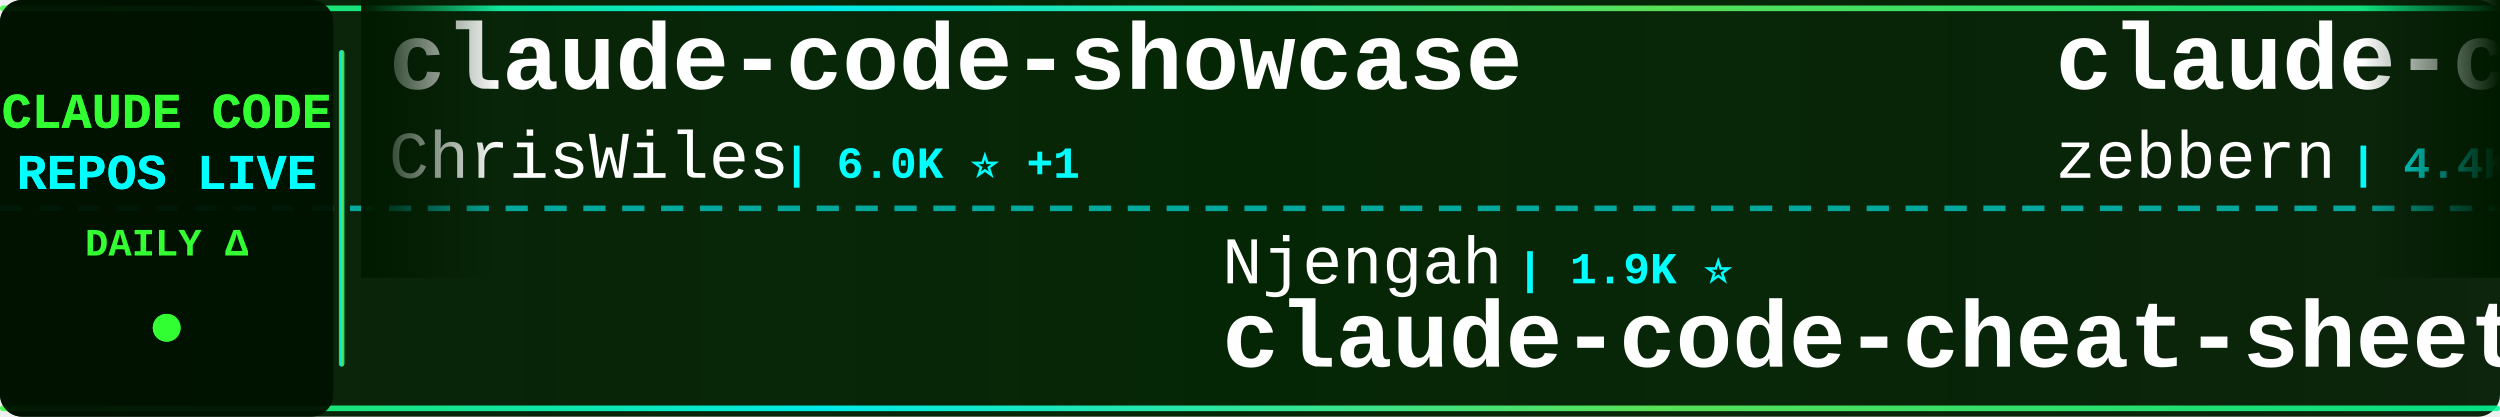
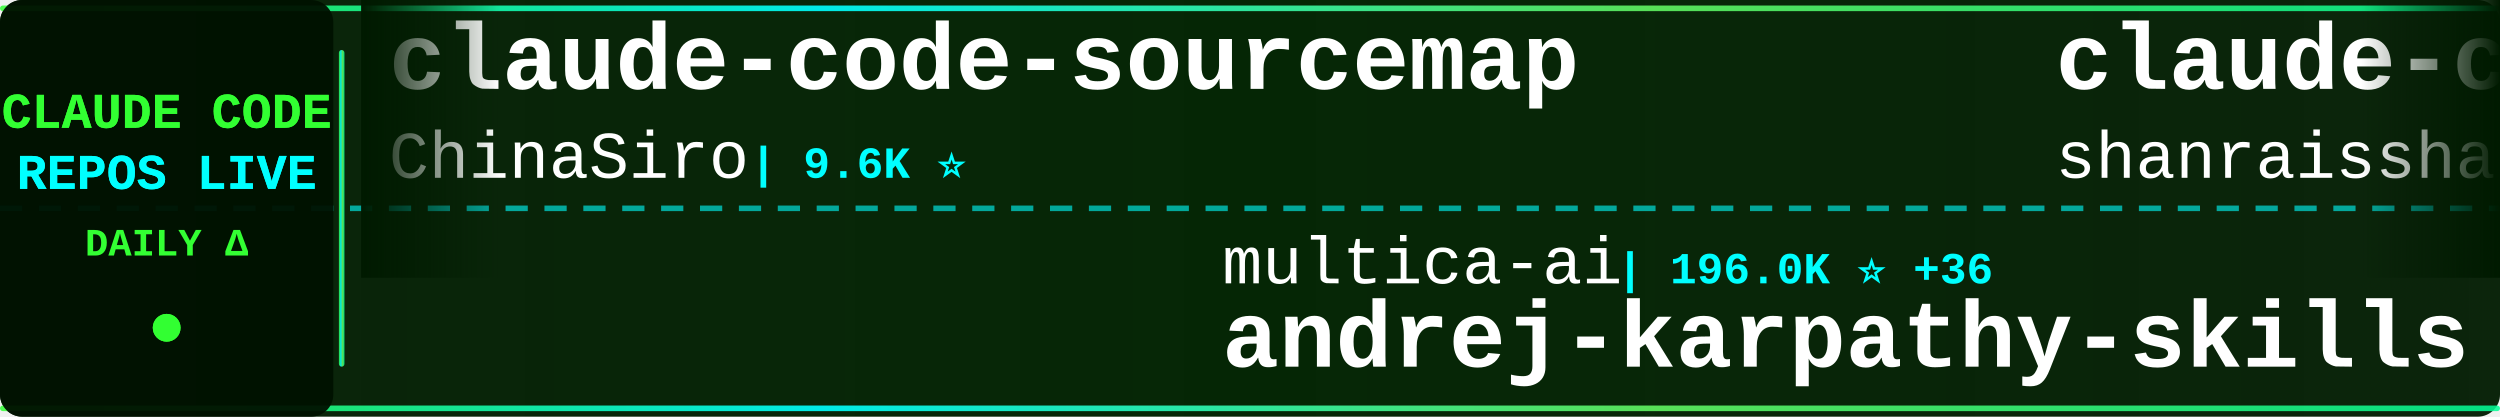
<svg xmlns="http://www.w3.org/2000/svg" width="900" height="150">
  <defs>
    <linearGradient id="tickerBg" x1="0%" y1="0%" x2="100%" y2="0%">
      <stop offset="0%" style="stop-color:#001a00;stop-opacity:0.95" />
      <stop offset="50%" style="stop-color:#002200;stop-opacity:0.98" />
      <stop offset="100%" style="stop-color:#001a00;stop-opacity:0.95" />
    </linearGradient>
    <linearGradient id="borderGrad" x1="0%" y1="0%" x2="100%" y2="0%">
      <stop offset="0%" style="stop-color:#33ff33;stop-opacity:0.85">
        <animate attributeName="stop-opacity" values="0.85;1;0.85" dur="2s" repeatCount="indefinite" />
      </stop>
      <stop offset="33%" style="stop-color:#00ffff;stop-opacity:0.9">
        <animate attributeName="stop-opacity" values="0.9;1;0.9" dur="2.2s" repeatCount="indefinite" />
      </stop>
      <stop offset="66%" style="stop-color:#66ff66;stop-opacity:0.85">
        <animate attributeName="stop-opacity" values="0.85;1;0.85" dur="1.8s" repeatCount="indefinite" />
      </stop>
      <stop offset="100%" style="stop-color:#00ff99;stop-opacity:0.85">
        <animate attributeName="stop-opacity" values="0.85;1;0.85" dur="2s" repeatCount="indefinite" />
      </stop>
    </linearGradient>
    <filter id="textGlow">
      <feGaussianBlur stdDeviation="0.1" result="coloredBlur" />
      <feMerge>
        <feMergeNode in="coloredBlur" />
        <feMergeNode in="SourceGraphic" />
      </feMerge>
    </filter>
    <filter id="metricGlow">
      <feGaussianBlur stdDeviation="0.2" result="coloredBlur" />
      <feMerge>
        <feMergeNode in="coloredBlur" />
        <feMergeNode in="SourceGraphic" />
      </feMerge>
    </filter>
    <linearGradient id="leftFade" x1="0%" y1="0%" x2="100%" y2="0%">
      <stop offset="0%" style="stop-color:#001a00;stop-opacity:1" />
      <stop offset="100%" style="stop-color:#001a00;stop-opacity:0" />
    </linearGradient>
    <linearGradient id="rightFade" x1="0%" y1="0%" x2="100%" y2="0%">
      <stop offset="0%" style="stop-color:#001a00;stop-opacity:0" />
      <stop offset="100%" style="stop-color:#001a00;stop-opacity:1" />
    </linearGradient>
  </defs>
  <rect width="900" height="150" fill="url(#tickerBg)" rx="8" />
  <rect x="0" y="2" width="900" height="2" fill="url(#borderGrad)" rx="1" />
  <rect x="0" y="146" width="900" height="2" fill="url(#borderGrad)" rx="1" />
  <line x1="0" y1="75" x2="900" y2="75" stroke="#00ffff" stroke-width="2" stroke-dasharray="8 6" opacity="0.6" />
  <rect x="0" y="0" width="120" height="150" fill="#001100" opacity="0.95" rx="8" />
  <text x="60" y="46" font-family="'Courier New', monospace" font-size="18" font-weight="bold" fill="#33ff33" text-anchor="middle" filter="url(#textGlow)">
    CLAUDE CODE
  </text>
  <text x="60" y="68" font-family="'Courier New', monospace" font-size="18" font-weight="bold" fill="#00ffff" text-anchor="middle" filter="url(#textGlow)">
    REPOS LIVE
  </text>
  <text x="60" y="92" font-family="'Courier New', monospace" font-size="14" font-weight="bold" fill="#33ff33" text-anchor="middle">
    DAILY Δ
  </text>
  <circle cx="60" cy="118" r="5" fill="#33ff33" filter="url(#metricGlow)">
    <animate attributeName="r" values="4;6;4" dur="1.5s" repeatCount="indefinite" />
    <animate attributeName="opacity" values="0.6;1;0.6" dur="1.5s" repeatCount="indefinite" />
  </circle>
  <rect x="122" y="18" width="2" height="114" fill="url(#borderGrad)" rx="1" />
  <clipPath id="tickerClip">
    <rect x="130" y="0" width="770" height="150" />
  </clipPath>
  <g clip-path="url(#tickerClip)">
    <g id="tickerItems">
      <animateTransform attributeName="transform" attributeType="XML" type="translate" from="0 0" to="-3000 0" dur="54s" repeatCount="indefinite" />
      <g transform="translate(0, 0)">
+         <text x="140" y="32" font-family="'Courier New', monospace" font-size="34" font-weight="bold" fill="#ffffff">claude-code-sourcemap</text>
+         <text x="140" y="64" font-family="'Courier New', monospace" font-size="24" font-weight="normal" fill="#ffffff" opacity="1.0">ChinaSiro</text>
+         <text x="270" y="64" font-family="'Courier New', monospace" font-size="16" font-weight="bold" fill="#00ffff"> | 9.6K ⭐</text>
+       </g>
+       <g transform="translate(300, 0)">
+         <text x="140" y="102" font-family="'Courier New', monospace" font-size="24" font-weight="normal" fill="#ffffff" opacity="1.0">multica-ai</text>
+         <text x="282" y="102" font-family="'Courier New', monospace" font-size="16" font-weight="bold" fill="#00ffff"> | 196.0K ⭐ +36</text>
+         <text x="140" y="132" font-family="'Courier New', monospace" font-size="34" font-weight="bold" fill="#ffffff">andrej-karpathy-skills</text>
+       </g>
+       <g transform="translate(600, 0)">
+         <text x="140" y="32" font-family="'Courier New', monospace" font-size="34" font-weight="bold" fill="#ffffff">claude-code-best-practic...</text>
+         <text x="140" y="64" font-family="'Courier New', monospace" font-size="24" font-weight="normal" fill="#ffffff" opacity="1.0">shanraisshan</text>
+         <text x="306" y="64" font-family="'Courier New', monospace" font-size="16" font-weight="bold" fill="#00ffff"> | 63.4K ⭐ +1</text>
+       </g>
+       <g transform="translate(900, 0)">
+         <text x="140" y="102" font-family="'Courier New', monospace" font-size="24" font-weight="normal" fill="#ffffff" opacity="1.0">Alishahryar1</text>
+         <text x="306" y="102" font-family="'Courier New', monospace" font-size="16" font-weight="bold" fill="#00ffff"> | 42.1K ⭐ +45</text>
+         <text x="140" y="132" font-family="'Courier New', monospace" font-size="34" font-weight="bold" fill="#ffffff">free-claude-code</text>
+       </g>
+       <g transform="translate(1200, 0)">
+         <text x="140" y="32" font-family="'Courier New', monospace" font-size="34" font-weight="bold" fill="#ffffff">Claude-code</text>
+         <text x="140" y="64" font-family="'Courier New', monospace" font-size="24" font-weight="normal" fill="#ffffff" opacity="1.0">fazxes</text>
+         <text x="234" y="64" font-family="'Courier New', monospace" font-size="16" font-weight="bold" fill="#00ffff"> | 227 ⭐</text>
+       </g>
+       <g transform="translate(1500, 0)">
+         <text x="140" y="102" font-family="'Courier New', monospace" font-size="24" font-weight="normal" fill="#ffffff" opacity="1.0">sugyan</text>
+         <text x="234" y="102" font-family="'Courier New', monospace" font-size="16" font-weight="bold" fill="#00ffff"> | 1.1K ⭐</text>
+         <text x="140" y="132" font-family="'Courier New', monospace" font-size="34" font-weight="bold" fill="#ffffff">claude-code-webui</text>
+       </g>
+       <g transform="translate(1800, 0)">
        <text x="140" y="32" font-family="'Courier New', monospace" font-size="34" font-weight="bold" fill="#ffffff">claude-code-showcase</text>
        <text x="140" y="64" font-family="'Courier New', monospace" font-size="24" font-weight="normal" fill="#ffffff" opacity="1.0">ChrisWiles</text>
        <text x="282" y="64" font-family="'Courier New', monospace" font-size="16" font-weight="bold" fill="#00ffff"> | 6.0K ⭐ +1</text>
      </g>
-       <g transform="translate(300, 0)">
-         <text x="140" y="102" font-family="'Courier New', monospace" font-size="24" font-weight="normal" fill="#ffffff" opacity="1.0">Njengah</text>
-         <text x="246" y="102" font-family="'Courier New', monospace" font-size="16" font-weight="bold" fill="#00ffff"> | 1.9K ⭐</text>
-         <text x="140" y="132" font-family="'Courier New', monospace" font-size="34" font-weight="bold" fill="#ffffff">claude-code-cheat-sheet</text>
-       </g>
-       <g transform="translate(600, 0)">
-         <text x="140" y="32" font-family="'Courier New', monospace" font-size="34" font-weight="bold" fill="#ffffff">claude-code-guide</text>
-         <text x="140" y="64" font-family="'Courier New', monospace" font-size="24" font-weight="normal" fill="#ffffff" opacity="1.0">zebbern</text>
-         <text x="246" y="64" font-family="'Courier New', monospace" font-size="16" font-weight="bold" fill="#00ffff"> | 4.4K ⭐</text>
-       </g>
-       <g transform="translate(900, 0)">
-         <text x="140" y="102" font-family="'Courier New', monospace" font-size="24" font-weight="normal" fill="#ffffff" opacity="1.0">chauncygu</text>
-         <text x="270" y="102" font-family="'Courier New', monospace" font-size="16" font-weight="bold" fill="#00ffff"> | 2.8K ⭐</text>
-         <text x="140" y="132" font-family="'Courier New', monospace" font-size="34" font-weight="bold" fill="#ffffff">collection-claude-code-s...</text>
-       </g>
-       <g transform="translate(1200, 0)">
-         <text x="140" y="32" font-family="'Courier New', monospace" font-size="34" font-weight="bold" fill="#ffffff">ECC</text>
-         <text x="140" y="64" font-family="'Courier New', monospace" font-size="24" font-weight="normal" fill="#ffffff" opacity="1.0">affaan-m</text>
-         <text x="258" y="64" font-family="'Courier New', monospace" font-size="16" font-weight="bold" fill="#00ffff"> | 232.8K ⭐ +45</text>
-       </g>
-       <g transform="translate(1500, 0)">
-         <text x="140" y="102" font-family="'Courier New', monospace" font-size="24" font-weight="normal" fill="#ffffff" opacity="1.0">digitalsamba</text>
-         <text x="306" y="102" font-family="'Courier New', monospace" font-size="16" font-weight="bold" fill="#00ffff"> | 1.8K ⭐ +1</text>
-         <text x="140" y="132" font-family="'Courier New', monospace" font-size="34" font-weight="bold" fill="#ffffff">claude-code-video-toolki...</text>
-       </g>
-       <g transform="translate(1800, 0)">
-         <text x="140" y="32" font-family="'Courier New', monospace" font-size="34" font-weight="bold" fill="#ffffff">claude-code-base-action</text>
-         <text x="140" y="64" font-family="'Courier New', monospace" font-size="24" font-weight="normal" fill="#ffffff" opacity="1.0">anthropics</text>
-         <text x="282" y="64" font-family="'Courier New', monospace" font-size="16" font-weight="bold" fill="#00ffff"> | 923 ⭐</text>
-       </g>
      <g transform="translate(2100, 0)">
        <text x="140" y="102" font-family="'Courier New', monospace" font-size="24" font-weight="normal" fill="#ffffff" opacity="1.0">diet103</text>
-         <text x="246" y="102" font-family="'Courier New', monospace" font-size="16" font-weight="bold" fill="#00ffff"> | 10.0K ⭐ +2</text>
+         <text x="246" y="102" font-family="'Courier New', monospace" font-size="16" font-weight="bold" fill="#00ffff"> | 10.0K ⭐ -1</text>
        <text x="140" y="132" font-family="'Courier New', monospace" font-size="34" font-weight="bold" fill="#ffffff">claude-code-infrastructu...</text>
      </g>
      <g transform="translate(2400, 0)">
-         <text x="140" y="32" font-family="'Courier New', monospace" font-size="34" font-weight="bold" fill="#ffffff">ralph-claude-code</text>
-         <text x="140" y="64" font-family="'Courier New', monospace" font-size="24" font-weight="normal" fill="#ffffff" opacity="1.0">frankbria</text>
+         <text x="140" y="32" font-family="'Courier New', monospace" font-size="34" font-weight="bold" fill="#ffffff">claude-code-engineering</text>
+         <text x="140" y="64" font-family="'Courier New', monospace" font-size="24" font-weight="normal" fill="#ffffff" opacity="1.0">huangjia2019</text>
+         <text x="306" y="64" font-family="'Courier New', monospace" font-size="16" font-weight="bold" fill="#00ffff"> | 1.0K ⭐</text>
+       </g>
+       <g transform="translate(2700, 0)">
+         <text x="140" y="102" font-family="'Courier New', monospace" font-size="24" font-weight="normal" fill="#ffffff" opacity="1.0">jeremylongshore</text>
+         <text x="342" y="102" font-family="'Courier New', monospace" font-size="16" font-weight="bold" fill="#00ffff"> | 2.6K ⭐ +1</text>
+         <text x="140" y="132" font-family="'Courier New', monospace" font-size="34" font-weight="bold" fill="#ffffff">claude-code-plugins-plus...</text>
+       </g>
+       <g transform="translate(3000, 0)">
+         <text x="140" y="32" font-family="'Courier New', monospace" font-size="34" font-weight="bold" fill="#ffffff">claude-code-sourcemap</text>
+         <text x="140" y="64" font-family="'Courier New', monospace" font-size="24" font-weight="normal" fill="#ffffff" opacity="1.0">ChinaSiro</text>
        <text x="270" y="64" font-family="'Courier New', monospace" font-size="16" font-weight="bold" fill="#00ffff"> | 9.6K ⭐</text>
      </g>
-       <g transform="translate(2700, 0)">
-         <text x="140" y="102" font-family="'Courier New', monospace" font-size="24" font-weight="normal" fill="#ffffff" opacity="1.0">777genius</text>
-         <text x="270" y="102" font-family="'Courier New', monospace" font-size="16" font-weight="bold" fill="#00ffff"> | 920 ⭐</text>
-         <text x="140" y="132" font-family="'Courier New', monospace" font-size="34" font-weight="bold" fill="#ffffff">claude-code-source-code</text>
-       </g>
-       <g transform="translate(3000, 0)">
-         <text x="140" y="32" font-family="'Courier New', monospace" font-size="34" font-weight="bold" fill="#ffffff">claude-code-showcase</text>
-         <text x="140" y="64" font-family="'Courier New', monospace" font-size="24" font-weight="normal" fill="#ffffff" opacity="1.0">ChrisWiles</text>
-         <text x="282" y="64" font-family="'Courier New', monospace" font-size="16" font-weight="bold" fill="#00ffff"> | 6.0K ⭐ +1</text>
-       </g>
      <g transform="translate(3300, 0)">
-         <text x="140" y="102" font-family="'Courier New', monospace" font-size="24" font-weight="normal" fill="#ffffff" opacity="1.0">Njengah</text>
-         <text x="246" y="102" font-family="'Courier New', monospace" font-size="16" font-weight="bold" fill="#00ffff"> | 1.9K ⭐</text>
-         <text x="140" y="132" font-family="'Courier New', monospace" font-size="34" font-weight="bold" fill="#ffffff">claude-code-cheat-sheet</text>
+         <text x="140" y="102" font-family="'Courier New', monospace" font-size="24" font-weight="normal" fill="#ffffff" opacity="1.0">multica-ai</text>
+         <text x="282" y="102" font-family="'Courier New', monospace" font-size="16" font-weight="bold" fill="#00ffff"> | 196.0K ⭐ +36</text>
+         <text x="140" y="132" font-family="'Courier New', monospace" font-size="34" font-weight="bold" fill="#ffffff">andrej-karpathy-skills</text>
      </g>
      <g transform="translate(3600, 0)">
-         <text x="140" y="32" font-family="'Courier New', monospace" font-size="34" font-weight="bold" fill="#ffffff">claude-code-guide</text>
-         <text x="140" y="64" font-family="'Courier New', monospace" font-size="24" font-weight="normal" fill="#ffffff" opacity="1.0">zebbern</text>
-         <text x="246" y="64" font-family="'Courier New', monospace" font-size="16" font-weight="bold" fill="#00ffff"> | 4.4K ⭐</text>
+         <text x="140" y="32" font-family="'Courier New', monospace" font-size="34" font-weight="bold" fill="#ffffff">claude-code-best-practic...</text>
+         <text x="140" y="64" font-family="'Courier New', monospace" font-size="24" font-weight="normal" fill="#ffffff" opacity="1.0">shanraisshan</text>
+         <text x="306" y="64" font-family="'Courier New', monospace" font-size="16" font-weight="bold" fill="#00ffff"> | 63.4K ⭐ +1</text>
      </g>
      <g transform="translate(3900, 0)">
-         <text x="140" y="102" font-family="'Courier New', monospace" font-size="24" font-weight="normal" fill="#ffffff" opacity="1.0">chauncygu</text>
-         <text x="270" y="102" font-family="'Courier New', monospace" font-size="16" font-weight="bold" fill="#00ffff"> | 2.8K ⭐</text>
-         <text x="140" y="132" font-family="'Courier New', monospace" font-size="34" font-weight="bold" fill="#ffffff">collection-claude-code-s...</text>
+         <text x="140" y="102" font-family="'Courier New', monospace" font-size="24" font-weight="normal" fill="#ffffff" opacity="1.0">Alishahryar1</text>
+         <text x="306" y="102" font-family="'Courier New', monospace" font-size="16" font-weight="bold" fill="#00ffff"> | 42.1K ⭐ +45</text>
+         <text x="140" y="132" font-family="'Courier New', monospace" font-size="34" font-weight="bold" fill="#ffffff">free-claude-code</text>
      </g>
    </g>
  </g>
  <rect x="130" y="0" width="50" height="100" fill="url(#leftFade)" />
  <rect x="850" y="0" width="50" height="100" fill="url(#rightFade)" />
</svg>
